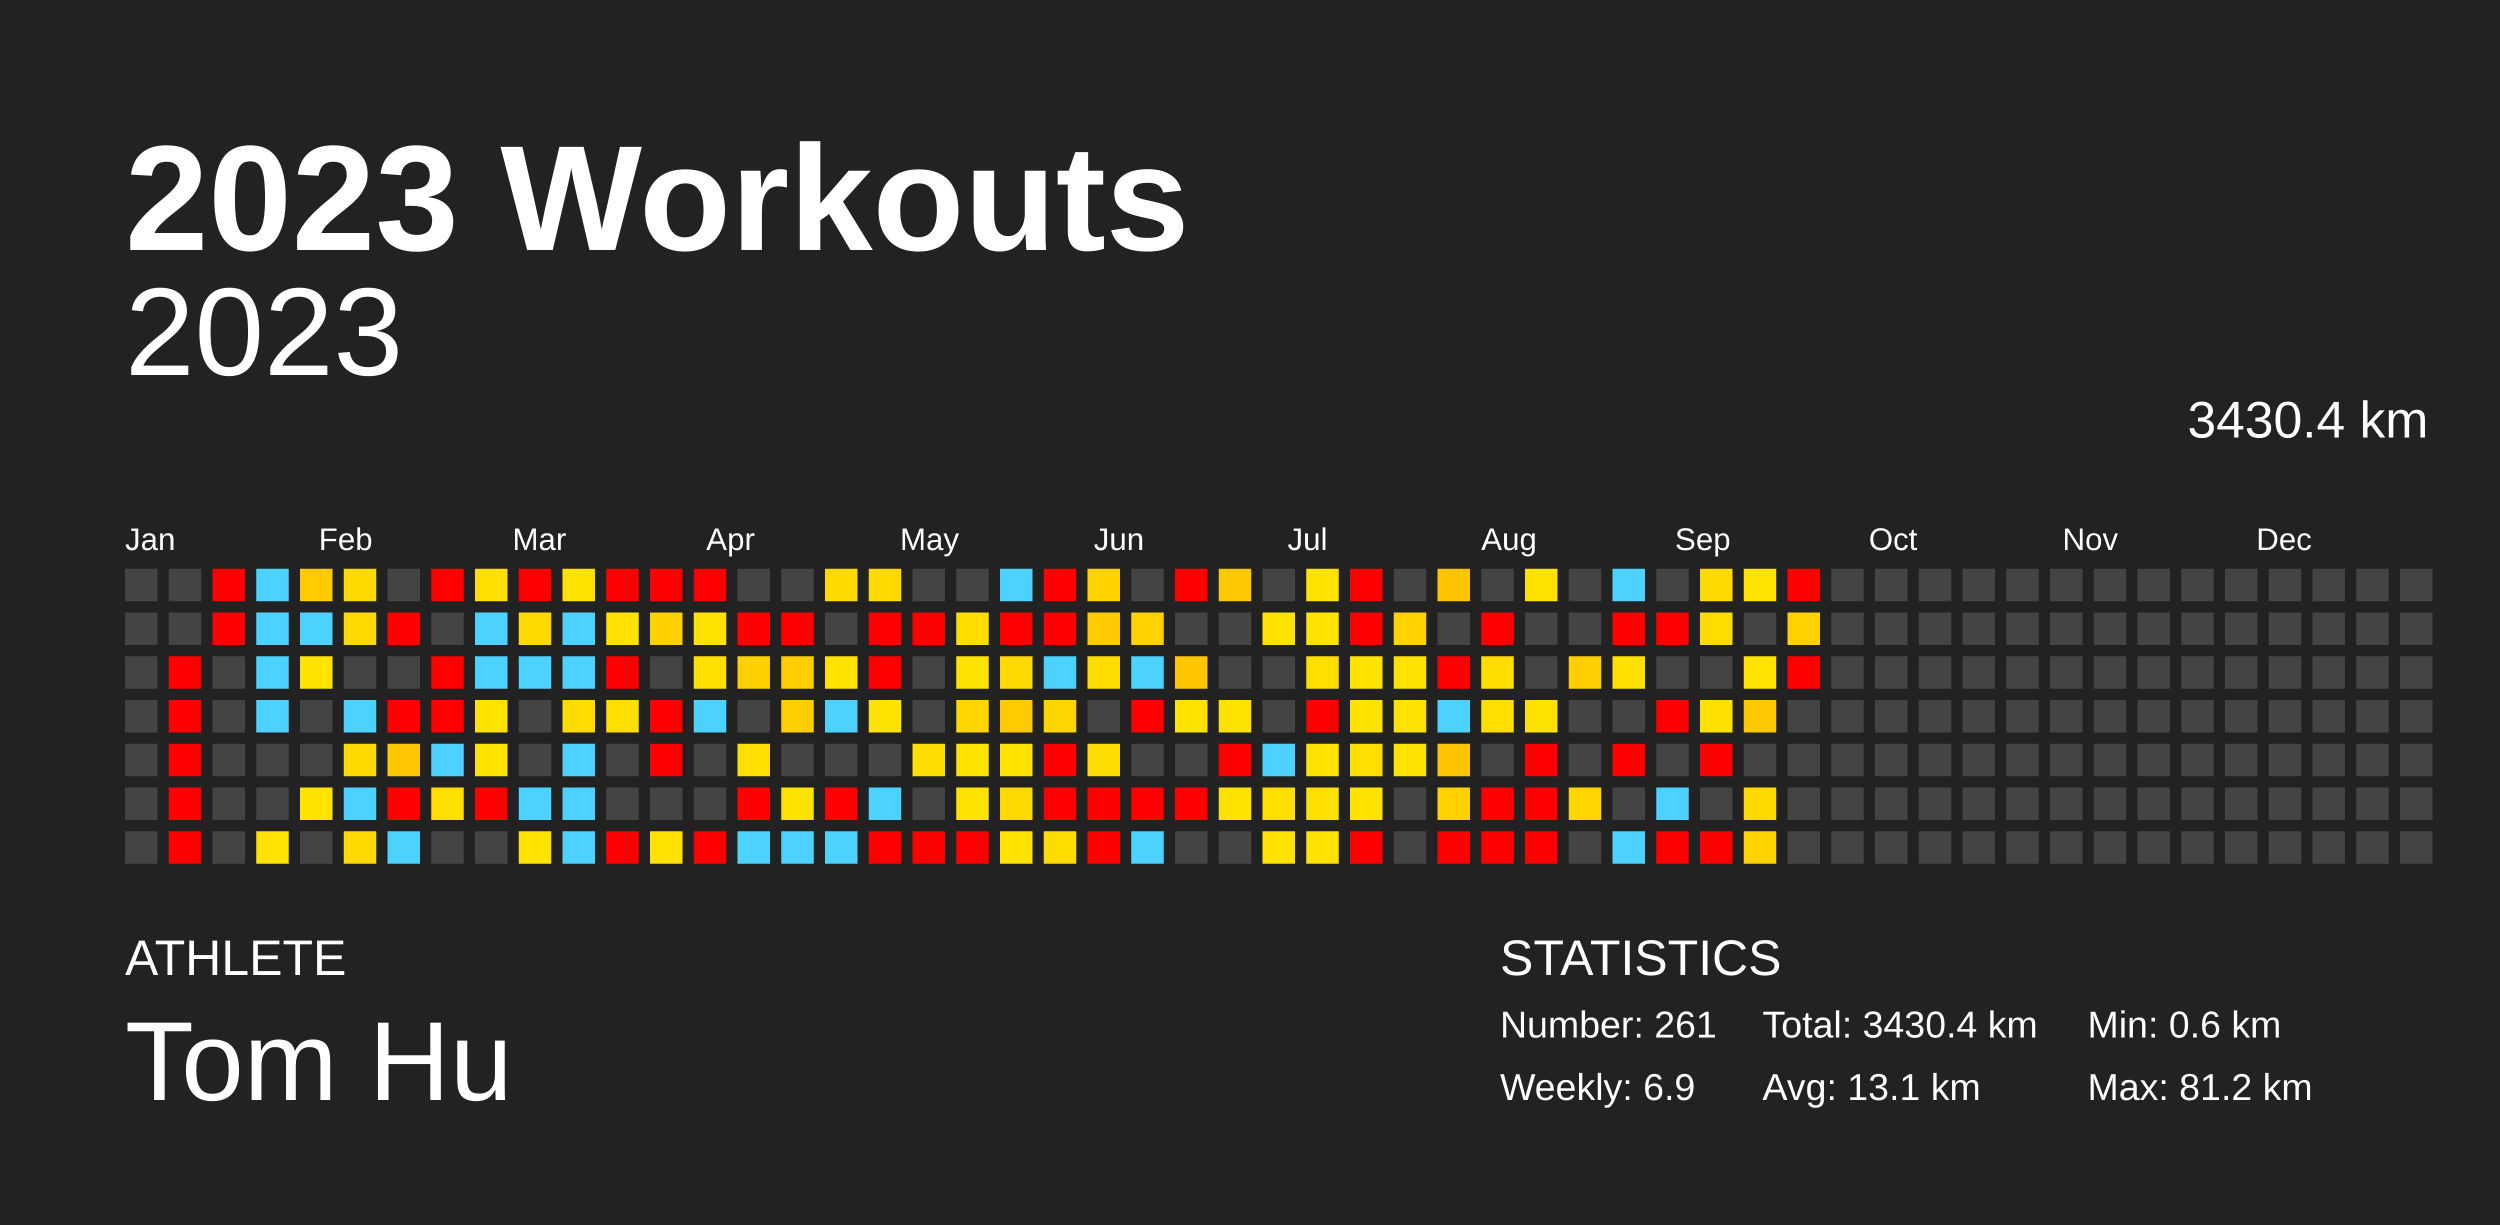
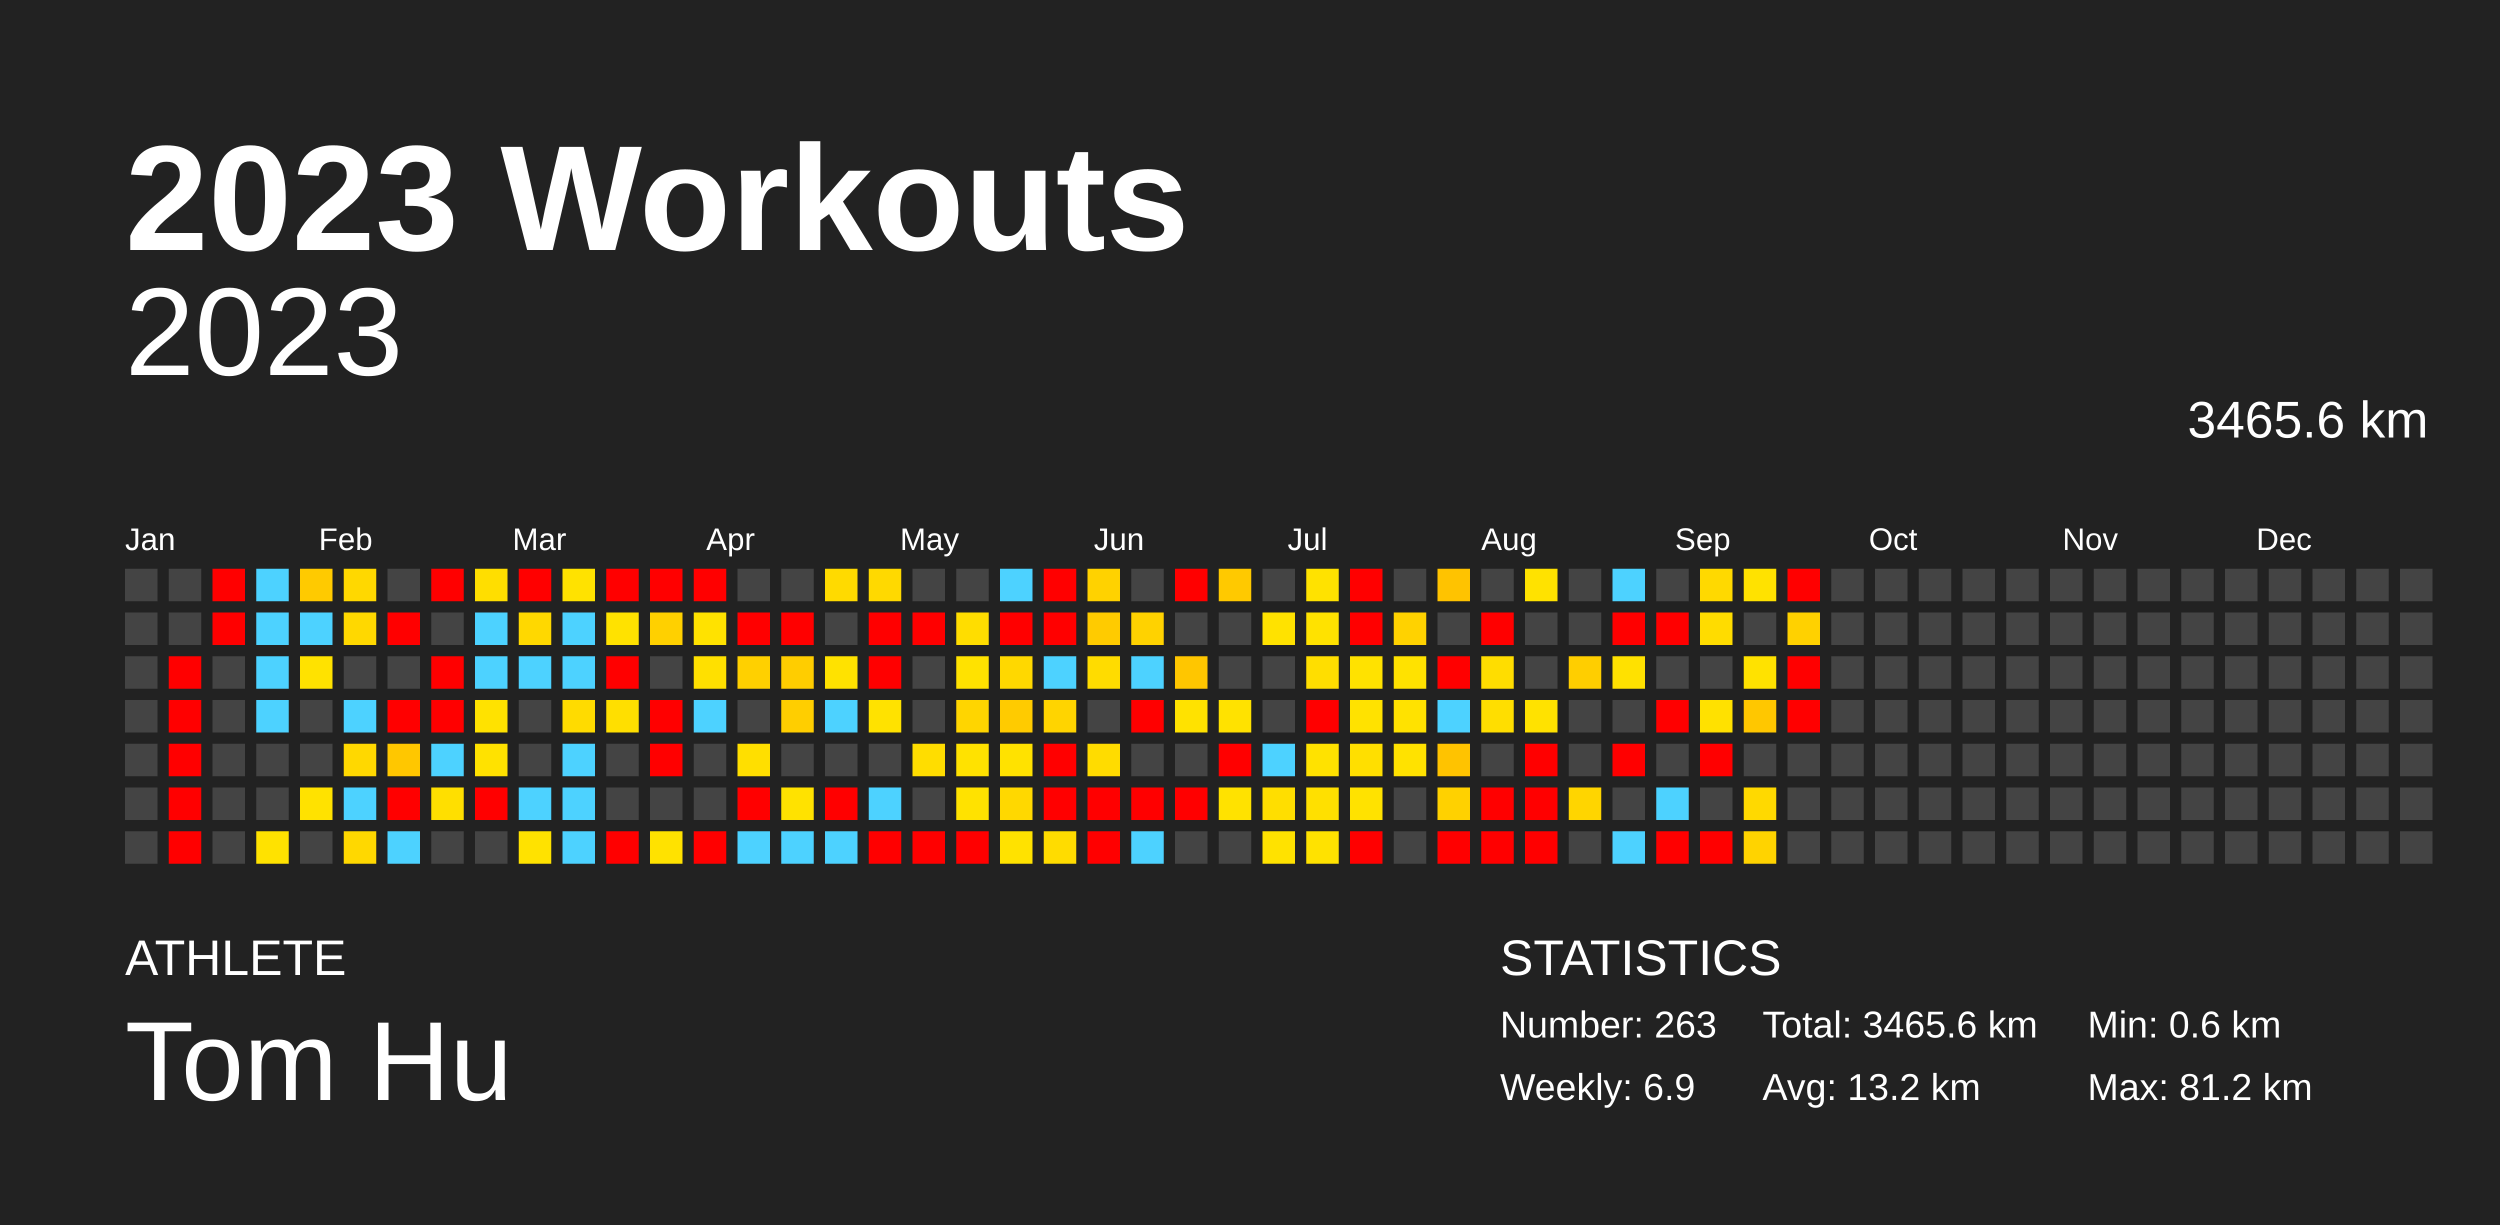
<svg xmlns="http://www.w3.org/2000/svg" baseProfile="full" height="98mm" version="1.1" viewBox="0,0,200,98" width="200mm">
  <defs />
  <rect fill="#222222" height="98" width="200" x="0" y="0" />
  <text fill="#FFFFFF" style="font-size:12px; font-family:Arial; font-weight:bold;" x="10" y="20">2023 Workouts</text>
  <text fill="#FFFFFF" style="font-size:4px; font-family:Arial" x="10" y="78">ATHLETE</text>
  <text fill="#FFFFFF" style="font-size:9px; font-family:Arial" x="10" y="88">Tom Hu</text>
  <text fill="#FFFFFF" style="font-size:4px; font-family:Arial" x="120" y="78">STATISTICS</text>
-   <text fill="#FFFFFF" style="font-size:3px; font-family:Arial" x="120" y="83">Number: 261</text>
+   <text fill="#FFFFFF" style="font-size:3px; font-family:Arial" x="120" y="83">Number: 263</text>
  <text fill="#FFFFFF" style="font-size:3px; font-family:Arial" x="120" y="88">Weekly: 6.9</text>
-   <text fill="#FFFFFF" style="font-size:3px; font-family:Arial" x="141" y="83">Total: 3430.4 km</text>
-   <text fill="#FFFFFF" style="font-size:3px; font-family:Arial" x="141" y="88">Avg: 13.1 km</text>
+   <text fill="#FFFFFF" style="font-size:3px; font-family:Arial" x="141" y="83">Total: 3465.6 km</text>
+   <text fill="#FFFFFF" style="font-size:3px; font-family:Arial" x="141" y="88">Avg: 13.2 km</text>
  <text fill="#FFFFFF" style="font-size:3px; font-family:Arial" x="167" y="83">Min: 0.6 km</text>
  <text fill="#FFFFFF" style="font-size:3px; font-family:Arial" x="167" y="88">Max: 81.2 km</text>
  <text alignment-baseline="hanging" fill="#FFFFFF" style="font-size:10.0px; font-family:Arial;" x="10" y="30">2023</text>
-   <text alignment-baseline="hanging" fill="#FFFFFF" style="font-size:4.125px; font-family:Arial;" x="175" y="35">3430.4 km</text>
+   <text alignment-baseline="hanging" fill="#FFFFFF" style="font-size:4.125px; font-family:Arial;" x="175" y="35">3465.6 km</text>
  <text fill="#FFFFFF" style="font-size:2.5px; font-family:Arial" x="10.0" y="44">Jan</text>
  <text fill="#FFFFFF" style="font-size:2.5px; font-family:Arial" x="25.5" y="44">Feb</text>
  <text fill="#FFFFFF" style="font-size:2.5px; font-family:Arial" x="41.0" y="44">Mar</text>
  <text fill="#FFFFFF" style="font-size:2.5px; font-family:Arial" x="56.5" y="44">Apr</text>
  <text fill="#FFFFFF" style="font-size:2.5px; font-family:Arial" x="72.0" y="44">May</text>
  <text fill="#FFFFFF" style="font-size:2.5px; font-family:Arial" x="87.5" y="44">Jun</text>
  <text fill="#FFFFFF" style="font-size:2.5px; font-family:Arial" x="103.0" y="44">Jul</text>
  <text fill="#FFFFFF" style="font-size:2.5px; font-family:Arial" x="118.5" y="44">Aug</text>
  <text fill="#FFFFFF" style="font-size:2.5px; font-family:Arial" x="134.0" y="44">Sep</text>
  <text fill="#FFFFFF" style="font-size:2.5px; font-family:Arial" x="149.5" y="44">Oct</text>
  <text fill="#FFFFFF" style="font-size:2.5px; font-family:Arial" x="165.0" y="44">Nov</text>
  <text fill="#FFFFFF" style="font-size:2.5px; font-family:Arial" x="180.5" y="44">Dec</text>
  <rect fill="#444444" height="2.6" width="2.6" x="10.0" y="45.5" />
  <rect fill="#444444" height="2.6" width="2.6" x="10.0" y="49.0" />
  <rect fill="#444444" height="2.6" width="2.6" x="10.0" y="52.5" />
  <rect fill="#444444" height="2.6" width="2.6" x="10.0" y="56.0" />
  <rect fill="#444444" height="2.6" width="2.6" x="10.0" y="59.5" />
  <rect fill="#444444" height="2.6" width="2.6" x="10.0" y="63.0" />
  <rect fill="#444444" height="2.6" width="2.6" x="10.0" y="66.5" />
  <rect fill="#444444" height="2.6" width="2.6" x="13.5" y="45.5" />
  <rect fill="#444444" height="2.6" width="2.6" x="13.5" y="49.0" />
  <rect fill="red" height="2.6" width="2.6" x="13.5" y="52.5" />
  <rect fill="red" height="2.6" width="2.6" x="13.5" y="56.0" />
  <rect fill="red" height="2.6" width="2.6" x="13.5" y="59.5" />
  <rect fill="red" height="2.6" width="2.6" x="13.5" y="63.0" />
  <rect fill="red" height="2.6" width="2.6" x="13.5" y="66.5" />
  <rect fill="red" height="2.6" width="2.6" x="17.0" y="45.5" />
  <rect fill="red" height="2.6" width="2.6" x="17.0" y="49.0" />
  <rect fill="#444444" height="2.6" width="2.6" x="17.0" y="52.5" />
  <rect fill="#444444" height="2.6" width="2.6" x="17.0" y="56.0" />
  <rect fill="#444444" height="2.6" width="2.6" x="17.0" y="59.5" />
  <rect fill="#444444" height="2.6" width="2.6" x="17.0" y="63.0" />
  <rect fill="#444444" height="2.6" width="2.6" x="17.0" y="66.5" />
  <rect fill="#4dd2ff" height="2.6" width="2.6" x="20.5" y="45.5" />
  <rect fill="#4dd2ff" height="2.6" width="2.6" x="20.5" y="49.0" />
  <rect fill="#4dd2ff" height="2.6" width="2.6" x="20.5" y="52.5" />
  <rect fill="#4dd2ff" height="2.6" width="2.6" x="20.5" y="56.0" />
  <rect fill="#444444" height="2.6" width="2.6" x="20.5" y="59.5" />
  <rect fill="#444444" height="2.6" width="2.6" x="20.5" y="63.0" />
  <rect fill="#ffe200" height="2.6" width="2.6" x="20.5" y="66.5" />
  <rect fill="#ffca00" height="2.6" width="2.6" x="24.0" y="45.5" />
  <rect fill="#4dd2ff" height="2.6" width="2.6" x="24.0" y="49.0" />
  <rect fill="#ffe200" height="2.6" width="2.6" x="24.0" y="52.5" />
  <rect fill="#444444" height="2.6" width="2.6" x="24.0" y="56.0" />
  <rect fill="#444444" height="2.6" width="2.6" x="24.0" y="59.5" />
  <rect fill="#ffe200" height="2.6" width="2.6" x="24.0" y="63.0" />
  <rect fill="#444444" height="2.6" width="2.6" x="24.0" y="66.5" />
  <rect fill="#ffd800" height="2.6" width="2.6" x="27.5" y="45.5" />
  <rect fill="#ffd800" height="2.6" width="2.6" x="27.5" y="49.0" />
  <rect fill="#444444" height="2.6" width="2.6" x="27.5" y="52.5" />
  <rect fill="#4dd2ff" height="2.6" width="2.6" x="27.5" y="56.0" />
  <rect fill="#ffd800" height="2.6" width="2.6" x="27.5" y="59.5" />
  <rect fill="#4dd2ff" height="2.6" width="2.6" x="27.5" y="63.0" />
  <rect fill="#ffd800" height="2.6" width="2.6" x="27.5" y="66.5" />
  <rect fill="#444444" height="2.6" width="2.6" x="31.0" y="45.5" />
  <rect fill="red" height="2.6" width="2.6" x="31.0" y="49.0" />
  <rect fill="#444444" height="2.6" width="2.6" x="31.0" y="52.5" />
  <rect fill="red" height="2.6" width="2.6" x="31.0" y="56.0" />
  <rect fill="#ffc700" height="2.6" width="2.6" x="31.0" y="59.5" />
  <rect fill="red" height="2.6" width="2.6" x="31.0" y="63.0" />
  <rect fill="#4dd2ff" height="2.6" width="2.6" x="31.0" y="66.5" />
  <rect fill="red" height="2.6" width="2.6" x="34.5" y="45.5" />
  <rect fill="#444444" height="2.6" width="2.6" x="34.5" y="49.0" />
  <rect fill="red" height="2.6" width="2.6" x="34.5" y="52.5" />
  <rect fill="red" height="2.6" width="2.6" x="34.5" y="56.0" />
  <rect fill="#4dd2ff" height="2.6" width="2.6" x="34.5" y="59.5" />
  <rect fill="#ffdf00" height="2.6" width="2.6" x="34.5" y="63.0" />
  <rect fill="#444444" height="2.6" width="2.6" x="34.5" y="66.5" />
  <rect fill="#ffde00" height="2.6" width="2.6" x="38.0" y="45.5" />
  <rect fill="#4dd2ff" height="2.6" width="2.6" x="38.0" y="49.0" />
  <rect fill="#4dd2ff" height="2.6" width="2.6" x="38.0" y="52.5" />
  <rect fill="#ffe200" height="2.6" width="2.6" x="38.0" y="56.0" />
  <rect fill="#ffe200" height="2.6" width="2.6" x="38.0" y="59.5" />
  <rect fill="red" height="2.6" width="2.6" x="38.0" y="63.0" />
  <rect fill="#444444" height="2.6" width="2.6" x="38.0" y="66.5" />
  <rect fill="red" height="2.6" width="2.6" x="41.5" y="45.5" />
  <rect fill="#ffd800" height="2.6" width="2.6" x="41.5" y="49.0" />
  <rect fill="#4dd2ff" height="2.6" width="2.6" x="41.5" y="52.5" />
  <rect fill="#444444" height="2.6" width="2.6" x="41.5" y="56.0" />
  <rect fill="#444444" height="2.6" width="2.6" x="41.5" y="59.5" />
  <rect fill="#4dd2ff" height="2.6" width="2.6" x="41.5" y="63.0" />
  <rect fill="#ffe200" height="2.6" width="2.6" x="41.5" y="66.5" />
  <rect fill="#ffe200" height="2.6" width="2.6" x="45.0" y="45.5" />
  <rect fill="#4dd2ff" height="2.6" width="2.6" x="45.0" y="49.0" />
  <rect fill="#4dd2ff" height="2.6" width="2.6" x="45.0" y="52.5" />
  <rect fill="#ffdb00" height="2.6" width="2.6" x="45.0" y="56.0" />
  <rect fill="#4dd2ff" height="2.6" width="2.6" x="45.0" y="59.5" />
  <rect fill="#4dd2ff" height="2.6" width="2.6" x="45.0" y="63.0" />
  <rect fill="#4dd2ff" height="2.6" width="2.6" x="45.0" y="66.5" />
  <rect fill="red" height="2.6" width="2.6" x="48.5" y="45.5" />
  <rect fill="#ffe200" height="2.6" width="2.6" x="48.5" y="49.0" />
  <rect fill="red" height="2.6" width="2.6" x="48.5" y="52.5" />
  <rect fill="#ffdf00" height="2.6" width="2.6" x="48.5" y="56.0" />
  <rect fill="#444444" height="2.6" width="2.6" x="48.5" y="59.5" />
  <rect fill="#444444" height="2.6" width="2.6" x="48.5" y="63.0" />
  <rect fill="red" height="2.6" width="2.6" x="48.5" y="66.5" />
  <rect fill="red" height="2.6" width="2.6" x="52.0" y="45.5" />
  <rect fill="#ffd000" height="2.6" width="2.6" x="52.0" y="49.0" />
  <rect fill="#444444" height="2.6" width="2.6" x="52.0" y="52.5" />
  <rect fill="red" height="2.6" width="2.6" x="52.0" y="56.0" />
  <rect fill="red" height="2.6" width="2.6" x="52.0" y="59.5" />
  <rect fill="#444444" height="2.6" width="2.6" x="52.0" y="63.0" />
  <rect fill="#ffe200" height="2.6" width="2.6" x="52.0" y="66.5" />
  <rect fill="red" height="2.6" width="2.6" x="55.5" y="45.5" />
  <rect fill="#ffe200" height="2.6" width="2.6" x="55.5" y="49.0" />
  <rect fill="#ffe000" height="2.6" width="2.6" x="55.5" y="52.5" />
  <rect fill="#4dd2ff" height="2.6" width="2.6" x="55.5" y="56.0" />
  <rect fill="#444444" height="2.6" width="2.6" x="55.5" y="59.5" />
  <rect fill="#444444" height="2.6" width="2.6" x="55.5" y="63.0" />
  <rect fill="red" height="2.6" width="2.6" x="55.5" y="66.5" />
  <rect fill="#444444" height="2.6" width="2.6" x="59.0" y="45.5" />
  <rect fill="red" height="2.6" width="2.6" x="59.0" y="49.0" />
  <rect fill="#ffd000" height="2.6" width="2.6" x="59.0" y="52.5" />
  <rect fill="#444444" height="2.6" width="2.6" x="59.0" y="56.0" />
  <rect fill="#ffdf00" height="2.6" width="2.6" x="59.0" y="59.5" />
  <rect fill="red" height="2.6" width="2.6" x="59.0" y="63.0" />
  <rect fill="#4dd2ff" height="2.6" width="2.6" x="59.0" y="66.5" />
  <rect fill="#444444" height="2.6" width="2.6" x="62.5" y="45.5" />
  <rect fill="red" height="2.6" width="2.6" x="62.5" y="49.0" />
  <rect fill="#ffcd00" height="2.6" width="2.6" x="62.5" y="52.5" />
  <rect fill="#ffce00" height="2.6" width="2.6" x="62.5" y="56.0" />
  <rect fill="#444444" height="2.6" width="2.6" x="62.5" y="59.5" />
  <rect fill="#ffe200" height="2.6" width="2.6" x="62.5" y="63.0" />
  <rect fill="#4dd2ff" height="2.6" width="2.6" x="62.5" y="66.5" />
  <rect fill="#ffda00" height="2.6" width="2.6" x="66.0" y="45.5" />
  <rect fill="#444444" height="2.6" width="2.6" x="66.0" y="49.0" />
  <rect fill="#ffe200" height="2.6" width="2.6" x="66.0" y="52.5" />
  <rect fill="#4dd2ff" height="2.6" width="2.6" x="66.0" y="56.0" />
  <rect fill="#444444" height="2.6" width="2.6" x="66.0" y="59.5" />
  <rect fill="red" height="2.6" width="2.6" x="66.0" y="63.0" />
  <rect fill="#4dd2ff" height="2.6" width="2.6" x="66.0" y="66.5" />
  <rect fill="#ffd900" height="2.6" width="2.6" x="69.5" y="45.5" />
  <rect fill="red" height="2.6" width="2.6" x="69.5" y="49.0" />
  <rect fill="red" height="2.6" width="2.6" x="69.5" y="52.5" />
  <rect fill="#ffe200" height="2.6" width="2.6" x="69.5" y="56.0" />
  <rect fill="#444444" height="2.6" width="2.6" x="69.5" y="59.5" />
  <rect fill="#4dd2ff" height="2.6" width="2.6" x="69.5" y="63.0" />
  <rect fill="red" height="2.6" width="2.6" x="69.5" y="66.5" />
  <rect fill="#444444" height="2.6" width="2.6" x="73.0" y="45.5" />
  <rect fill="red" height="2.6" width="2.6" x="73.0" y="49.0" />
  <rect fill="#444444" height="2.6" width="2.6" x="73.0" y="52.5" />
  <rect fill="#444444" height="2.6" width="2.6" x="73.0" y="56.0" />
  <rect fill="#ffdd00" height="2.6" width="2.6" x="73.0" y="59.5" />
  <rect fill="#444444" height="2.6" width="2.6" x="73.0" y="63.0" />
  <rect fill="red" height="2.6" width="2.6" x="73.0" y="66.5" />
  <rect fill="#444444" height="2.6" width="2.6" x="76.5" y="45.5" />
  <rect fill="#ffdd00" height="2.6" width="2.6" x="76.5" y="49.0" />
  <rect fill="#ffe200" height="2.6" width="2.6" x="76.5" y="52.5" />
  <rect fill="#ffd500" height="2.6" width="2.6" x="76.5" y="56.0" />
  <rect fill="#ffe200" height="2.6" width="2.6" x="76.5" y="59.5" />
  <rect fill="#ffe200" height="2.6" width="2.6" x="76.5" y="63.0" />
  <rect fill="red" height="2.6" width="2.6" x="76.5" y="66.5" />
  <rect fill="#4dd2ff" height="2.6" width="2.6" x="80.0" y="45.5" />
  <rect fill="red" height="2.6" width="2.6" x="80.0" y="49.0" />
  <rect fill="#ffd800" height="2.6" width="2.6" x="80.0" y="52.5" />
  <rect fill="#ffcb00" height="2.6" width="2.6" x="80.0" y="56.0" />
  <rect fill="#ffe200" height="2.6" width="2.6" x="80.0" y="59.5" />
  <rect fill="#ffd800" height="2.6" width="2.6" x="80.0" y="63.0" />
  <rect fill="#ffe200" height="2.6" width="2.6" x="80.0" y="66.5" />
  <rect fill="red" height="2.6" width="2.6" x="83.5" y="45.5" />
  <rect fill="red" height="2.6" width="2.6" x="83.5" y="49.0" />
  <rect fill="#4dd2ff" height="2.6" width="2.6" x="83.5" y="52.5" />
  <rect fill="#ffd400" height="2.6" width="2.6" x="83.5" y="56.0" />
  <rect fill="red" height="2.6" width="2.6" x="83.5" y="59.5" />
  <rect fill="red" height="2.6" width="2.6" x="83.5" y="63.0" />
  <rect fill="#ffdc00" height="2.6" width="2.6" x="83.5" y="66.5" />
  <rect fill="#ffd200" height="2.6" width="2.6" x="87.0" y="45.5" />
  <rect fill="#ffcb00" height="2.6" width="2.6" x="87.0" y="49.0" />
  <rect fill="#ffdc00" height="2.6" width="2.6" x="87.0" y="52.5" />
  <rect fill="#444444" height="2.6" width="2.6" x="87.0" y="56.0" />
  <rect fill="#ffdc00" height="2.6" width="2.6" x="87.0" y="59.5" />
  <rect fill="red" height="2.6" width="2.6" x="87.0" y="63.0" />
  <rect fill="red" height="2.6" width="2.6" x="87.0" y="66.5" />
  <rect fill="#444444" height="2.6" width="2.6" x="90.5" y="45.5" />
  <rect fill="#ffd200" height="2.6" width="2.6" x="90.5" y="49.0" />
  <rect fill="#4dd2ff" height="2.6" width="2.6" x="90.5" y="52.5" />
  <rect fill="red" height="2.6" width="2.6" x="90.5" y="56.0" />
  <rect fill="#444444" height="2.6" width="2.6" x="90.5" y="59.5" />
  <rect fill="red" height="2.6" width="2.6" x="90.5" y="63.0" />
  <rect fill="#4dd2ff" height="2.6" width="2.6" x="90.5" y="66.5" />
  <rect fill="red" height="2.6" width="2.6" x="94.0" y="45.5" />
  <rect fill="#444444" height="2.6" width="2.6" x="94.0" y="49.0" />
  <rect fill="#ffc600" height="2.6" width="2.6" x="94.0" y="52.5" />
  <rect fill="#ffe200" height="2.6" width="2.6" x="94.0" y="56.0" />
  <rect fill="#444444" height="2.6" width="2.6" x="94.0" y="59.5" />
  <rect fill="red" height="2.6" width="2.6" x="94.0" y="63.0" />
  <rect fill="#444444" height="2.6" width="2.6" x="94.0" y="66.5" />
  <rect fill="#ffc900" height="2.6" width="2.6" x="97.5" y="45.5" />
  <rect fill="#444444" height="2.6" width="2.6" x="97.5" y="49.0" />
  <rect fill="#444444" height="2.6" width="2.6" x="97.5" y="52.5" />
  <rect fill="#ffe200" height="2.6" width="2.6" x="97.5" y="56.0" />
  <rect fill="red" height="2.6" width="2.6" x="97.5" y="59.5" />
  <rect fill="#ffe200" height="2.6" width="2.6" x="97.5" y="63.0" />
  <rect fill="#444444" height="2.6" width="2.6" x="97.5" y="66.5" />
  <rect fill="#444444" height="2.6" width="2.6" x="101.0" y="45.5" />
  <rect fill="#ffe200" height="2.6" width="2.6" x="101.0" y="49.0" />
  <rect fill="#444444" height="2.6" width="2.6" x="101.0" y="52.5" />
  <rect fill="#444444" height="2.6" width="2.6" x="101.0" y="56.0" />
  <rect fill="#4dd2ff" height="2.6" width="2.6" x="101.0" y="59.5" />
  <rect fill="#ffde00" height="2.6" width="2.6" x="101.0" y="63.0" />
  <rect fill="#ffe200" height="2.6" width="2.6" x="101.0" y="66.5" />
  <rect fill="#ffe200" height="2.6" width="2.6" x="104.5" y="45.5" />
  <rect fill="#ffe200" height="2.6" width="2.6" x="104.5" y="49.0" />
  <rect fill="#ffde00" height="2.6" width="2.6" x="104.5" y="52.5" />
  <rect fill="red" height="2.6" width="2.6" x="104.5" y="56.0" />
  <rect fill="#ffe200" height="2.6" width="2.6" x="104.5" y="59.5" />
  <rect fill="#ffe000" height="2.6" width="2.6" x="104.5" y="63.0" />
  <rect fill="#ffe200" height="2.6" width="2.6" x="104.5" y="66.5" />
  <rect fill="red" height="2.6" width="2.6" x="108.0" y="45.5" />
  <rect fill="red" height="2.6" width="2.6" x="108.0" y="49.0" />
  <rect fill="#ffe200" height="2.6" width="2.6" x="108.0" y="52.5" />
  <rect fill="#ffe200" height="2.6" width="2.6" x="108.0" y="56.0" />
  <rect fill="#ffdf00" height="2.6" width="2.6" x="108.0" y="59.5" />
  <rect fill="#ffe200" height="2.6" width="2.6" x="108.0" y="63.0" />
  <rect fill="red" height="2.6" width="2.6" x="108.0" y="66.5" />
  <rect fill="#444444" height="2.6" width="2.6" x="111.5" y="45.5" />
  <rect fill="#ffd200" height="2.6" width="2.6" x="111.5" y="49.0" />
  <rect fill="#ffe200" height="2.6" width="2.6" x="111.5" y="52.5" />
  <rect fill="#ffe200" height="2.6" width="2.6" x="111.5" y="56.0" />
  <rect fill="#ffe200" height="2.6" width="2.6" x="111.5" y="59.5" />
  <rect fill="#444444" height="2.6" width="2.6" x="111.5" y="63.0" />
  <rect fill="#444444" height="2.6" width="2.6" x="111.5" y="66.5" />
  <rect fill="#ffc300" height="2.6" width="2.6" x="115.0" y="45.5" />
  <rect fill="#444444" height="2.6" width="2.6" x="115.0" y="49.0" />
  <rect fill="red" height="2.6" width="2.6" x="115.0" y="52.5" />
  <rect fill="#4dd2ff" height="2.6" width="2.6" x="115.0" y="56.0" />
  <rect fill="#ffc300" height="2.6" width="2.6" x="115.0" y="59.5" />
  <rect fill="#ffd100" height="2.6" width="2.6" x="115.0" y="63.0" />
  <rect fill="red" height="2.6" width="2.6" x="115.0" y="66.5" />
  <rect fill="#444444" height="2.6" width="2.6" x="118.5" y="45.5" />
  <rect fill="red" height="2.6" width="2.6" x="118.5" y="49.0" />
  <rect fill="#ffdd00" height="2.6" width="2.6" x="118.5" y="52.5" />
  <rect fill="#ffde00" height="2.6" width="2.6" x="118.5" y="56.0" />
  <rect fill="#444444" height="2.6" width="2.6" x="118.5" y="59.5" />
  <rect fill="red" height="2.6" width="2.6" x="118.5" y="63.0" />
  <rect fill="red" height="2.6" width="2.6" x="118.5" y="66.5" />
  <rect fill="#ffe200" height="2.6" width="2.6" x="122.0" y="45.5" />
  <rect fill="#444444" height="2.6" width="2.6" x="122.0" y="49.0" />
  <rect fill="#444444" height="2.6" width="2.6" x="122.0" y="52.5" />
  <rect fill="#ffe200" height="2.6" width="2.6" x="122.0" y="56.0" />
  <rect fill="red" height="2.6" width="2.6" x="122.0" y="59.5" />
  <rect fill="red" height="2.6" width="2.6" x="122.0" y="63.0" />
  <rect fill="red" height="2.6" width="2.6" x="122.0" y="66.5" />
  <rect fill="#444444" height="2.6" width="2.6" x="125.5" y="45.5" />
  <rect fill="#444444" height="2.6" width="2.6" x="125.5" y="49.0" />
  <rect fill="#ffce00" height="2.6" width="2.6" x="125.5" y="52.5" />
  <rect fill="#444444" height="2.6" width="2.6" x="125.5" y="56.0" />
  <rect fill="#444444" height="2.6" width="2.6" x="125.5" y="59.5" />
  <rect fill="#ffd500" height="2.6" width="2.6" x="125.5" y="63.0" />
  <rect fill="#444444" height="2.6" width="2.6" x="125.5" y="66.5" />
  <rect fill="#4dd2ff" height="2.6" width="2.6" x="129.0" y="45.5" />
  <rect fill="red" height="2.6" width="2.6" x="129.0" y="49.0" />
  <rect fill="#ffe100" height="2.6" width="2.6" x="129.0" y="52.5" />
  <rect fill="#444444" height="2.6" width="2.6" x="129.0" y="56.0" />
  <rect fill="red" height="2.6" width="2.6" x="129.0" y="59.5" />
  <rect fill="#444444" height="2.6" width="2.6" x="129.0" y="63.0" />
  <rect fill="#4dd2ff" height="2.6" width="2.6" x="129.0" y="66.5" />
  <rect fill="#444444" height="2.6" width="2.6" x="132.5" y="45.5" />
  <rect fill="red" height="2.6" width="2.6" x="132.5" y="49.0" />
  <rect fill="#444444" height="2.6" width="2.6" x="132.5" y="52.5" />
  <rect fill="red" height="2.6" width="2.6" x="132.5" y="56.0" />
  <rect fill="#444444" height="2.6" width="2.6" x="132.5" y="59.5" />
  <rect fill="#4dd2ff" height="2.6" width="2.6" x="132.5" y="63.0" />
  <rect fill="red" height="2.6" width="2.6" x="132.5" y="66.5" />
  <rect fill="#ffd900" height="2.6" width="2.6" x="136.0" y="45.5" />
  <rect fill="#ffdc00" height="2.6" width="2.6" x="136.0" y="49.0" />
  <rect fill="#444444" height="2.6" width="2.6" x="136.0" y="52.5" />
  <rect fill="#ffe100" height="2.6" width="2.6" x="136.0" y="56.0" />
  <rect fill="red" height="2.6" width="2.6" x="136.0" y="59.5" />
  <rect fill="#444444" height="2.6" width="2.6" x="136.0" y="63.0" />
  <rect fill="red" height="2.6" width="2.6" x="136.0" y="66.5" />
  <rect fill="#ffe200" height="2.6" width="2.6" x="139.5" y="45.5" />
  <rect fill="#444444" height="2.6" width="2.6" x="139.5" y="49.0" />
  <rect fill="#ffe200" height="2.6" width="2.6" x="139.5" y="52.5" />
  <rect fill="#ffc700" height="2.6" width="2.6" x="139.5" y="56.0" />
  <rect fill="#444444" height="2.6" width="2.6" x="139.5" y="59.5" />
  <rect fill="#ffd900" height="2.6" width="2.6" x="139.5" y="63.0" />
  <rect fill="#ffd300" height="2.6" width="2.6" x="139.5" y="66.5" />
  <rect fill="red" height="2.6" width="2.6" x="143.0" y="45.5" />
  <rect fill="#ffd100" height="2.6" width="2.6" x="143.0" y="49.0" />
  <rect fill="red" height="2.6" width="2.6" x="143.0" y="52.5" />
-   <rect fill="#444444" height="2.6" width="2.6" x="143.0" y="56.0" />
+   <rect fill="red" height="2.6" width="2.6" x="143.0" y="56.0" />
  <rect fill="#444444" height="2.6" width="2.6" x="143.0" y="59.5" />
  <rect fill="#444444" height="2.6" width="2.6" x="143.0" y="63.0" />
  <rect fill="#444444" height="2.6" width="2.6" x="143.0" y="66.5" />
  <rect fill="#444444" height="2.6" width="2.6" x="146.5" y="45.5" />
  <rect fill="#444444" height="2.6" width="2.6" x="146.5" y="49.0" />
  <rect fill="#444444" height="2.6" width="2.6" x="146.5" y="52.5" />
  <rect fill="#444444" height="2.6" width="2.6" x="146.5" y="56.0" />
  <rect fill="#444444" height="2.6" width="2.6" x="146.5" y="59.5" />
  <rect fill="#444444" height="2.6" width="2.6" x="146.5" y="63.0" />
  <rect fill="#444444" height="2.6" width="2.6" x="146.5" y="66.5" />
  <rect fill="#444444" height="2.6" width="2.6" x="150.0" y="45.5" />
  <rect fill="#444444" height="2.6" width="2.6" x="150.0" y="49.0" />
  <rect fill="#444444" height="2.6" width="2.6" x="150.0" y="52.5" />
  <rect fill="#444444" height="2.6" width="2.6" x="150.0" y="56.0" />
  <rect fill="#444444" height="2.6" width="2.6" x="150.0" y="59.5" />
  <rect fill="#444444" height="2.6" width="2.6" x="150.0" y="63.0" />
  <rect fill="#444444" height="2.6" width="2.6" x="150.0" y="66.5" />
  <rect fill="#444444" height="2.6" width="2.6" x="153.5" y="45.5" />
  <rect fill="#444444" height="2.6" width="2.6" x="153.5" y="49.0" />
  <rect fill="#444444" height="2.6" width="2.6" x="153.5" y="52.5" />
  <rect fill="#444444" height="2.6" width="2.6" x="153.5" y="56.0" />
  <rect fill="#444444" height="2.6" width="2.6" x="153.5" y="59.5" />
  <rect fill="#444444" height="2.6" width="2.6" x="153.5" y="63.0" />
  <rect fill="#444444" height="2.6" width="2.6" x="153.5" y="66.5" />
  <rect fill="#444444" height="2.6" width="2.6" x="157.0" y="45.5" />
  <rect fill="#444444" height="2.6" width="2.6" x="157.0" y="49.0" />
  <rect fill="#444444" height="2.6" width="2.6" x="157.0" y="52.5" />
  <rect fill="#444444" height="2.6" width="2.6" x="157.0" y="56.0" />
  <rect fill="#444444" height="2.6" width="2.6" x="157.0" y="59.5" />
  <rect fill="#444444" height="2.6" width="2.6" x="157.0" y="63.0" />
  <rect fill="#444444" height="2.6" width="2.6" x="157.0" y="66.5" />
  <rect fill="#444444" height="2.6" width="2.6" x="160.5" y="45.5" />
  <rect fill="#444444" height="2.6" width="2.6" x="160.5" y="49.0" />
  <rect fill="#444444" height="2.6" width="2.6" x="160.5" y="52.5" />
  <rect fill="#444444" height="2.6" width="2.6" x="160.5" y="56.0" />
  <rect fill="#444444" height="2.6" width="2.6" x="160.5" y="59.5" />
  <rect fill="#444444" height="2.6" width="2.6" x="160.5" y="63.0" />
  <rect fill="#444444" height="2.6" width="2.6" x="160.5" y="66.5" />
  <rect fill="#444444" height="2.6" width="2.6" x="164.0" y="45.5" />
  <rect fill="#444444" height="2.6" width="2.6" x="164.0" y="49.0" />
  <rect fill="#444444" height="2.6" width="2.6" x="164.0" y="52.5" />
  <rect fill="#444444" height="2.6" width="2.6" x="164.0" y="56.0" />
  <rect fill="#444444" height="2.6" width="2.6" x="164.0" y="59.5" />
  <rect fill="#444444" height="2.6" width="2.6" x="164.0" y="63.0" />
  <rect fill="#444444" height="2.6" width="2.6" x="164.0" y="66.5" />
  <rect fill="#444444" height="2.6" width="2.6" x="167.5" y="45.5" />
  <rect fill="#444444" height="2.6" width="2.6" x="167.5" y="49.0" />
  <rect fill="#444444" height="2.6" width="2.6" x="167.5" y="52.5" />
  <rect fill="#444444" height="2.6" width="2.6" x="167.5" y="56.0" />
  <rect fill="#444444" height="2.6" width="2.6" x="167.5" y="59.5" />
  <rect fill="#444444" height="2.6" width="2.6" x="167.5" y="63.0" />
  <rect fill="#444444" height="2.6" width="2.6" x="167.5" y="66.5" />
  <rect fill="#444444" height="2.6" width="2.6" x="171.0" y="45.5" />
  <rect fill="#444444" height="2.6" width="2.6" x="171.0" y="49.0" />
  <rect fill="#444444" height="2.6" width="2.6" x="171.0" y="52.5" />
  <rect fill="#444444" height="2.6" width="2.6" x="171.0" y="56.0" />
  <rect fill="#444444" height="2.6" width="2.6" x="171.0" y="59.5" />
  <rect fill="#444444" height="2.6" width="2.6" x="171.0" y="63.0" />
  <rect fill="#444444" height="2.6" width="2.6" x="171.0" y="66.5" />
  <rect fill="#444444" height="2.6" width="2.6" x="174.5" y="45.5" />
  <rect fill="#444444" height="2.6" width="2.6" x="174.5" y="49.0" />
  <rect fill="#444444" height="2.6" width="2.6" x="174.5" y="52.5" />
  <rect fill="#444444" height="2.6" width="2.6" x="174.5" y="56.0" />
  <rect fill="#444444" height="2.6" width="2.6" x="174.5" y="59.5" />
  <rect fill="#444444" height="2.6" width="2.6" x="174.5" y="63.0" />
  <rect fill="#444444" height="2.6" width="2.6" x="174.5" y="66.5" />
  <rect fill="#444444" height="2.6" width="2.6" x="178.0" y="45.5" />
  <rect fill="#444444" height="2.6" width="2.6" x="178.0" y="49.0" />
  <rect fill="#444444" height="2.6" width="2.6" x="178.0" y="52.5" />
  <rect fill="#444444" height="2.6" width="2.6" x="178.0" y="56.0" />
  <rect fill="#444444" height="2.6" width="2.6" x="178.0" y="59.5" />
  <rect fill="#444444" height="2.6" width="2.6" x="178.0" y="63.0" />
  <rect fill="#444444" height="2.6" width="2.6" x="178.0" y="66.5" />
  <rect fill="#444444" height="2.6" width="2.6" x="181.5" y="45.5" />
  <rect fill="#444444" height="2.6" width="2.6" x="181.5" y="49.0" />
  <rect fill="#444444" height="2.6" width="2.6" x="181.5" y="52.5" />
  <rect fill="#444444" height="2.6" width="2.6" x="181.5" y="56.0" />
  <rect fill="#444444" height="2.6" width="2.6" x="181.5" y="59.5" />
  <rect fill="#444444" height="2.6" width="2.6" x="181.5" y="63.0" />
  <rect fill="#444444" height="2.6" width="2.6" x="181.5" y="66.5" />
  <rect fill="#444444" height="2.6" width="2.6" x="185.0" y="45.5" />
  <rect fill="#444444" height="2.6" width="2.6" x="185.0" y="49.0" />
  <rect fill="#444444" height="2.6" width="2.6" x="185.0" y="52.5" />
  <rect fill="#444444" height="2.6" width="2.6" x="185.0" y="56.0" />
  <rect fill="#444444" height="2.6" width="2.6" x="185.0" y="59.5" />
  <rect fill="#444444" height="2.6" width="2.6" x="185.0" y="63.0" />
  <rect fill="#444444" height="2.6" width="2.6" x="185.0" y="66.5" />
  <rect fill="#444444" height="2.6" width="2.6" x="188.5" y="45.5" />
  <rect fill="#444444" height="2.6" width="2.6" x="188.5" y="49.0" />
  <rect fill="#444444" height="2.6" width="2.6" x="188.5" y="52.5" />
  <rect fill="#444444" height="2.6" width="2.6" x="188.5" y="56.0" />
  <rect fill="#444444" height="2.6" width="2.6" x="188.5" y="59.5" />
  <rect fill="#444444" height="2.6" width="2.6" x="188.5" y="63.0" />
  <rect fill="#444444" height="2.6" width="2.6" x="188.5" y="66.5" />
  <rect fill="#444444" height="2.6" width="2.6" x="192.0" y="45.5" />
  <rect fill="#444444" height="2.6" width="2.6" x="192.0" y="49.0" />
  <rect fill="#444444" height="2.6" width="2.6" x="192.0" y="52.5" />
  <rect fill="#444444" height="2.6" width="2.6" x="192.0" y="56.0" />
  <rect fill="#444444" height="2.6" width="2.6" x="192.0" y="59.5" />
  <rect fill="#444444" height="2.6" width="2.6" x="192.0" y="63.0" />
  <rect fill="#444444" height="2.6" width="2.6" x="192.0" y="66.5" />
</svg>
